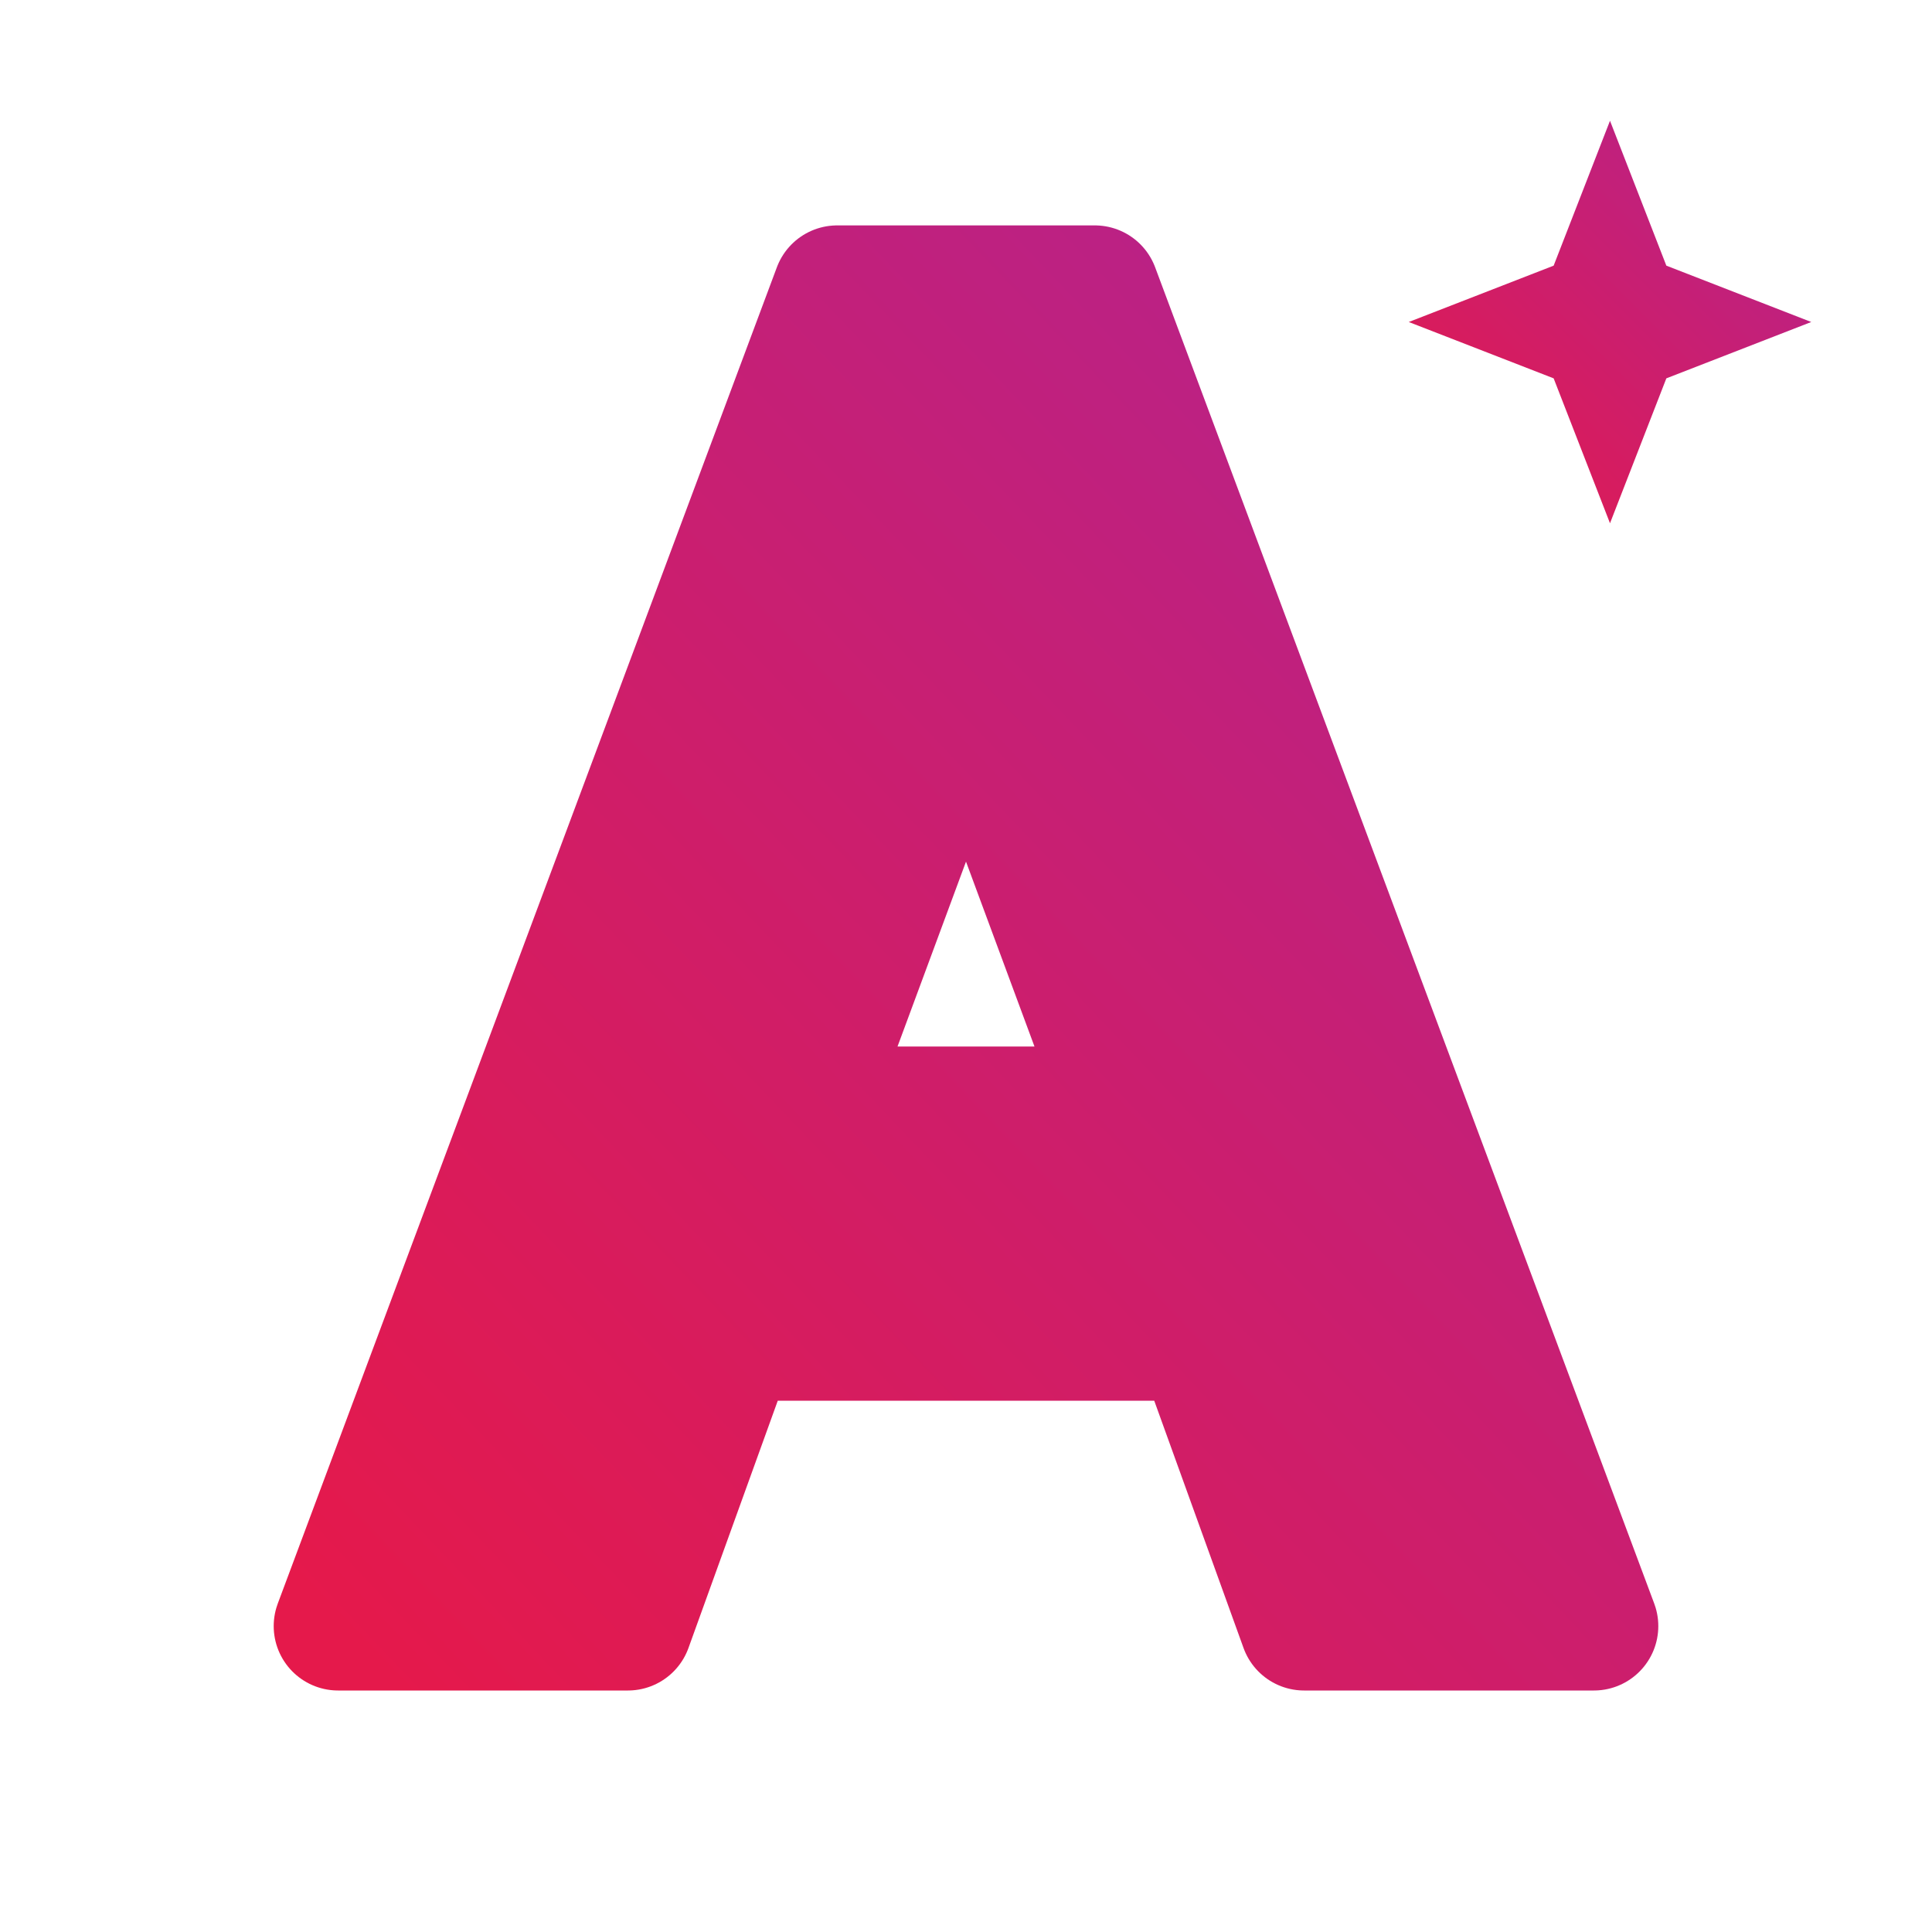
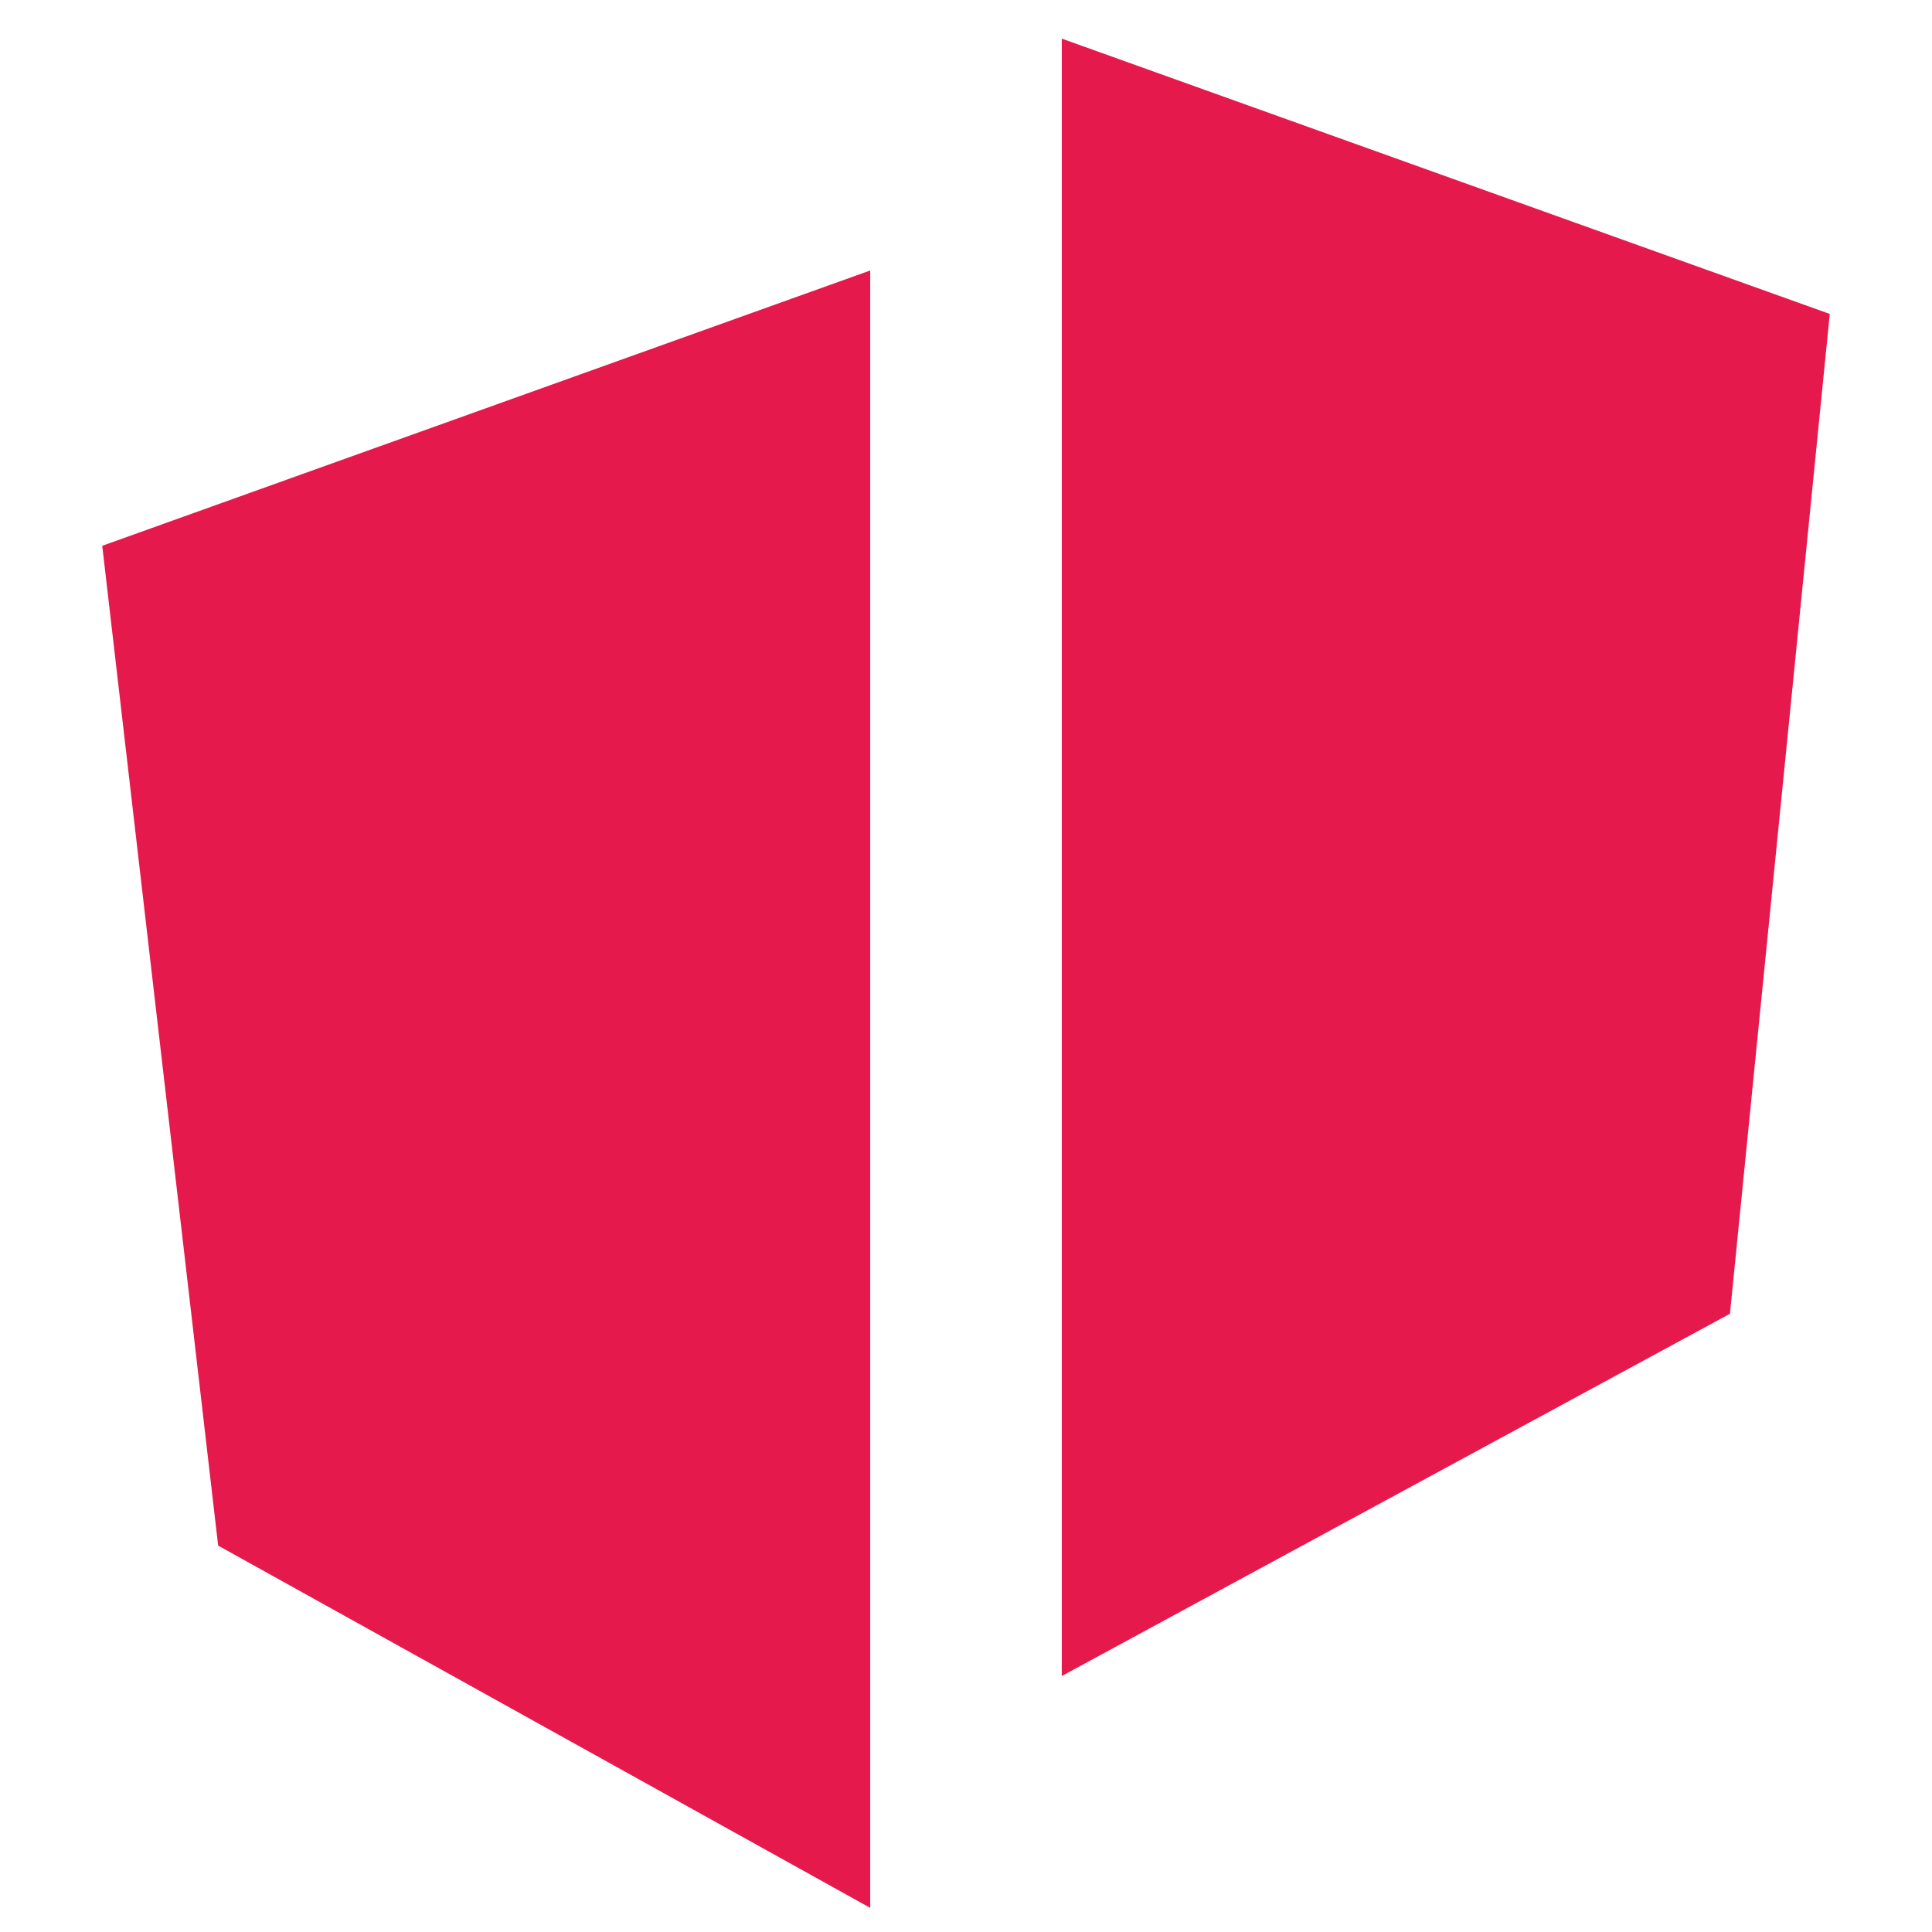
<svg xmlns="http://www.w3.org/2000/svg" viewBox="0 0 24 24">
-   <defs>
-     <linearGradient id="g" x1="0" y1="1" x2="1" y2="0">
-       <stop offset="0" stop-color="#e5194b" />
-       <stop offset="1" stop-color="#b3238f" />
-     </linearGradient>
-   </defs>
-   <path fill="url(#g)" fill-rule="evenodd" stroke="url(#g)" stroke-width="1.6" stroke-linejoin="round" d="M10.4 3.6h3.2l6.2 16.6h-3.6l-1.3-3.6H9.1l-1.3 3.6H4.2zM12 8.4l-2 5.4h4z" />
-   <path fill="url(#g)" d="M20 1.5l.7 1.8 1.8.7-1.8.7-.7 1.8-.7-1.8-1.8-.7 1.8-.7z" />
+   <path fill="#e5194b" d="M10.81 3.36V23.7L2.71 19.2 1.27 6.78ZM13.19.48 22.73 3.9 21.49 16.32 13.19 20.82Z" />
</svg>
